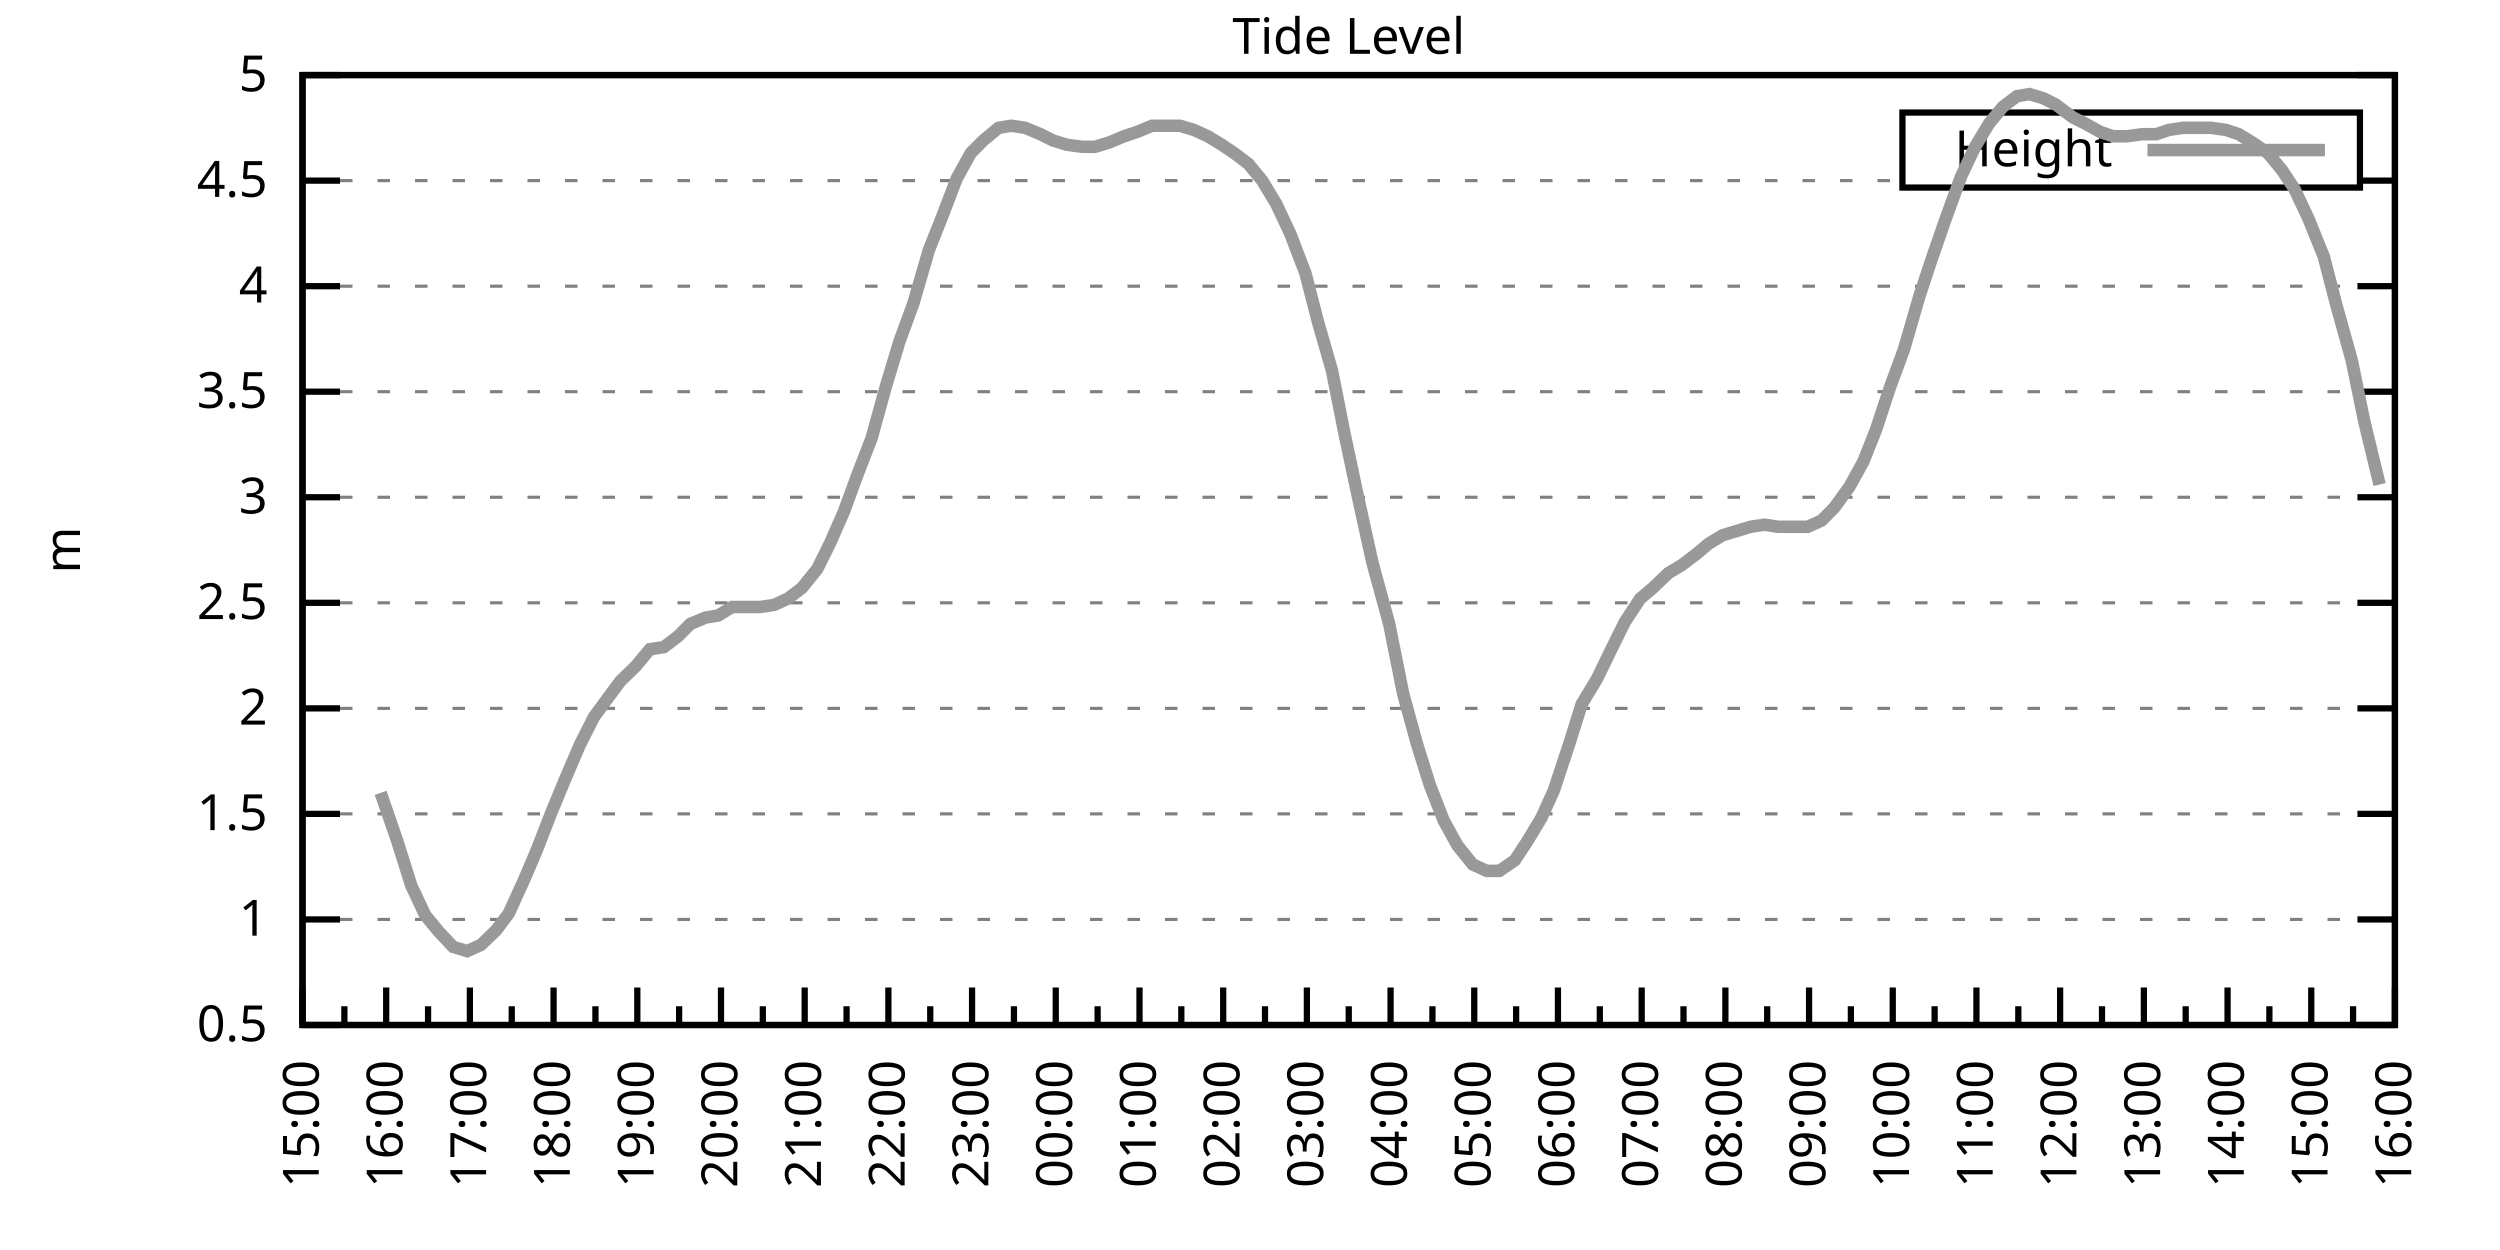
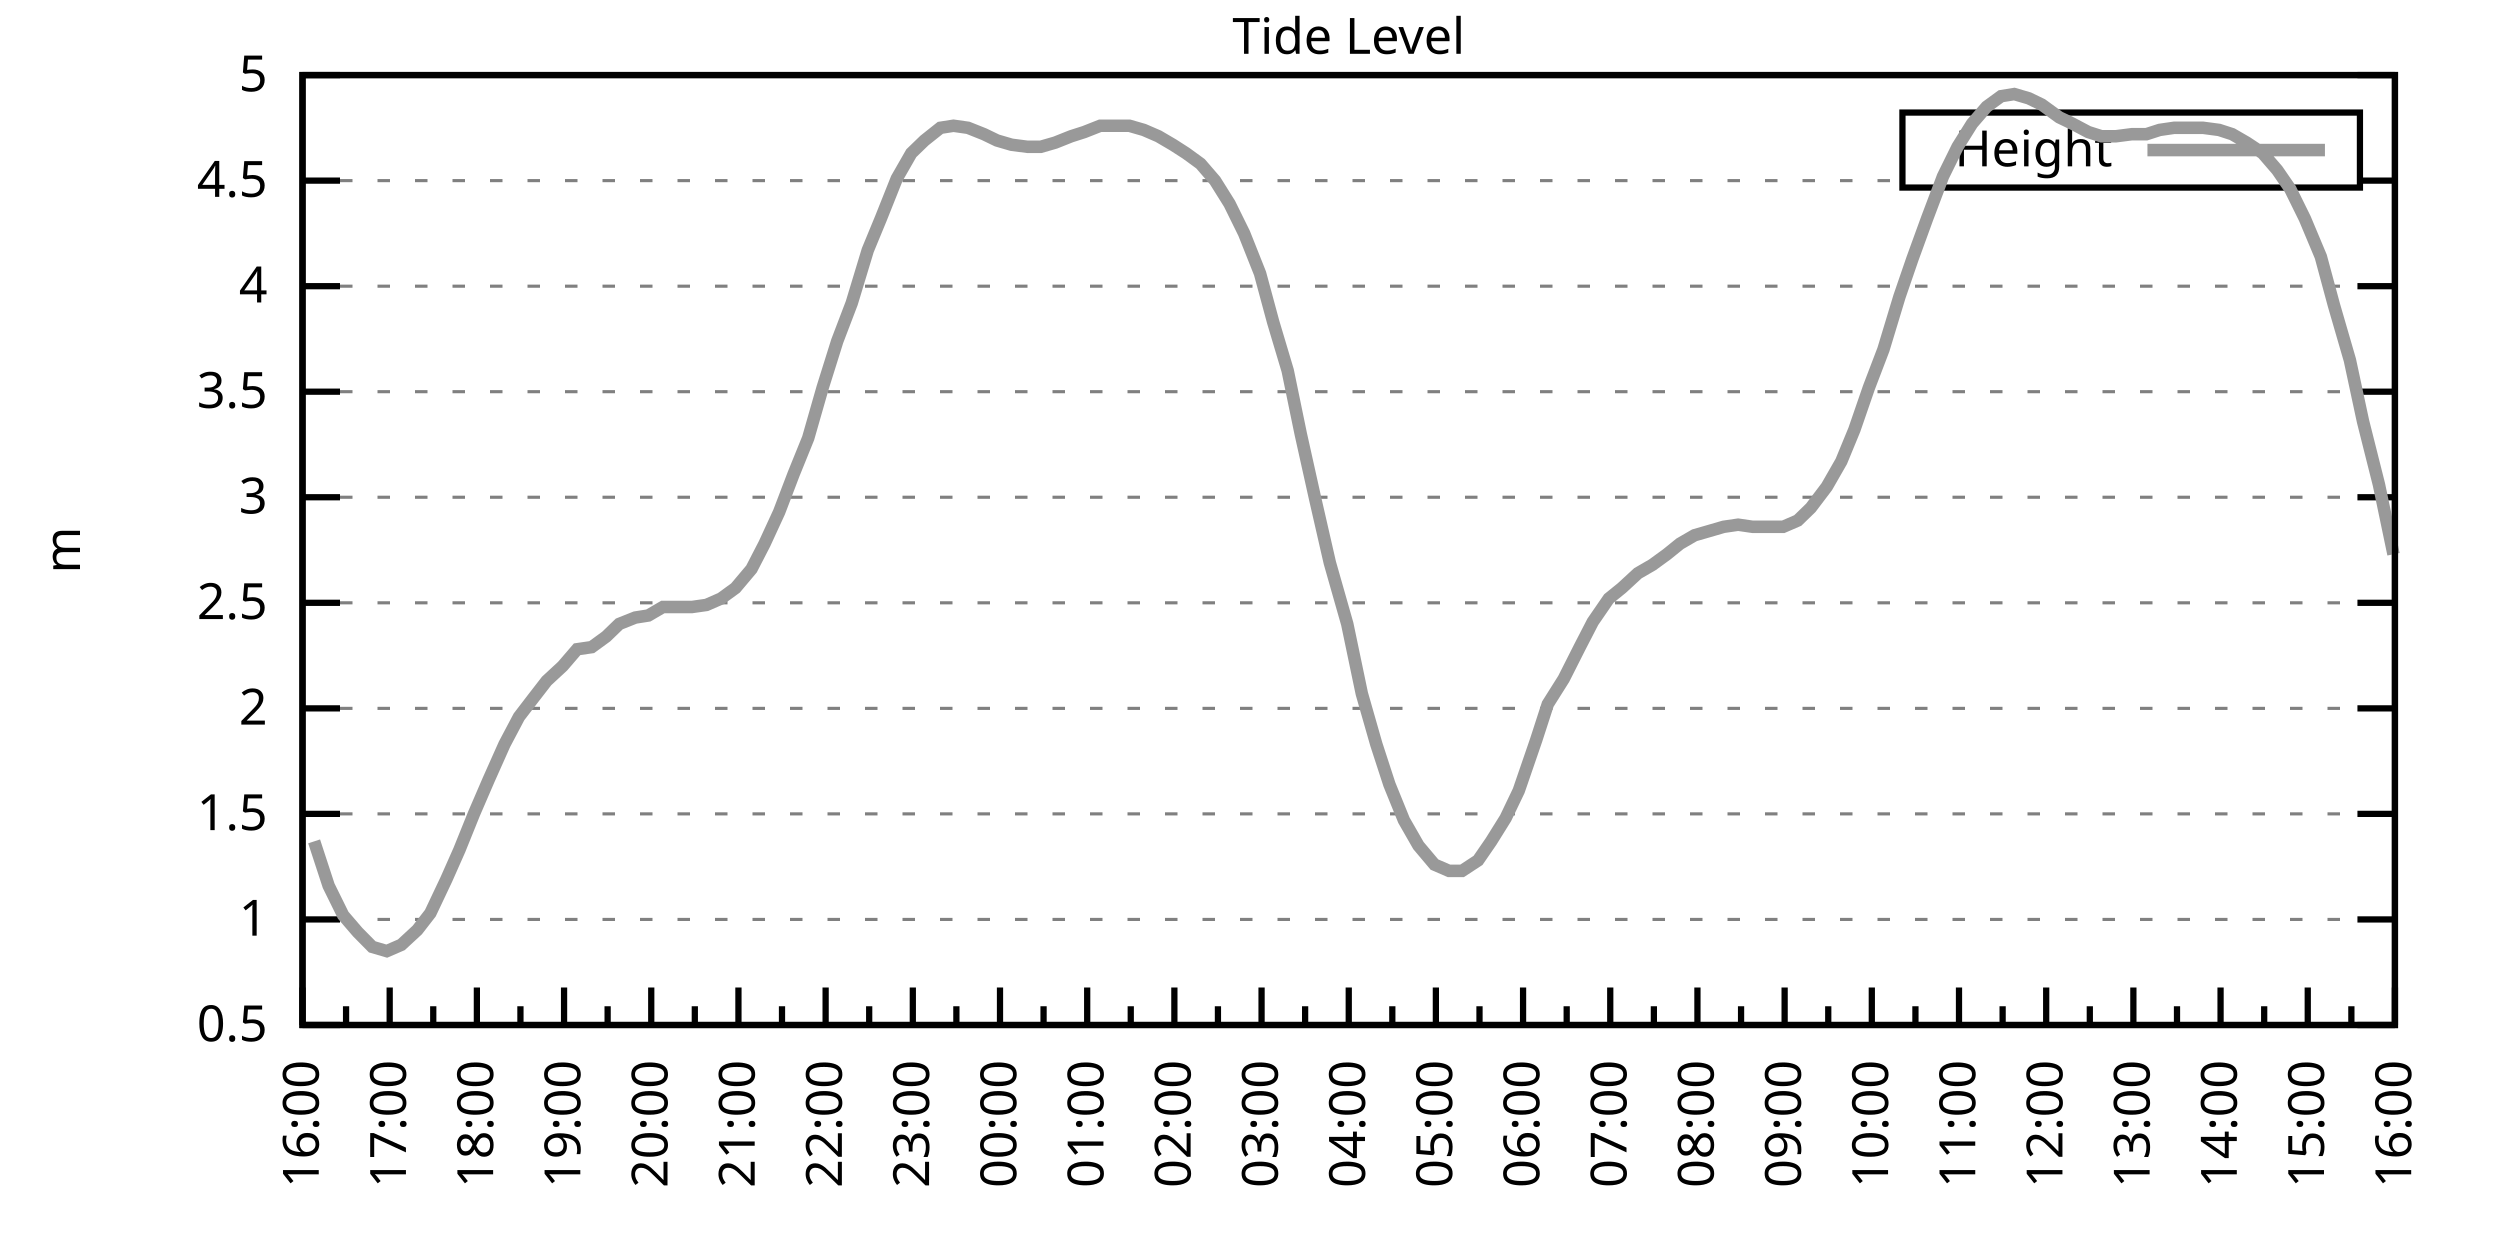
<svg xmlns="http://www.w3.org/2000/svg" xmlns:xlink="http://www.w3.org/1999/xlink" width="400" height="200" viewBox="0 0 400 200">
  <g id="gnuplot_canvas">
    <rect x="0" y="0" width="400" height="200" fill="none" />
    <defs>
      <circle id="gpDot" r="0.5" stroke-width="0.5" stroke="currentColor" />
      <path id="gpPt0" stroke-width="0.333" stroke="currentColor" d="M-1,0 h2 M0,-1 v2" />
      <path id="gpPt1" stroke-width="0.333" stroke="currentColor" d="M-1,-1 L1,1 M1,-1 L-1,1" />
      <path id="gpPt2" stroke-width="0.333" stroke="currentColor" d="M-1,0 L1,0 M0,-1 L0,1 M-1,-1 L1,1 M-1,1 L1,-1" />
      <rect id="gpPt3" stroke-width="0.333" stroke="currentColor" x="-1" y="-1" width="2" height="2" />
      <rect id="gpPt4" stroke-width="0.333" stroke="currentColor" fill="currentColor" x="-1" y="-1" width="2" height="2" />
      <circle id="gpPt5" stroke-width="0.333" stroke="currentColor" cx="0" cy="0" r="1" />
      <use xlink:href="#gpPt5" id="gpPt6" fill="currentColor" stroke="none" />
      <path id="gpPt7" stroke-width="0.333" stroke="currentColor" d="M0,-1.33 L-1.33,0.67 L1.33,0.67 z" />
      <use xlink:href="#gpPt7" id="gpPt8" fill="currentColor" stroke="none" />
      <use xlink:href="#gpPt7" id="gpPt9" stroke="currentColor" transform="rotate(180)" />
      <use xlink:href="#gpPt9" id="gpPt10" fill="currentColor" stroke="none" />
      <use xlink:href="#gpPt3" id="gpPt11" stroke="currentColor" transform="rotate(45)" />
      <use xlink:href="#gpPt11" id="gpPt12" fill="currentColor" stroke="none" />
      <path id="gpPt13" stroke-width="0.333" stroke="currentColor" d="M0,1.330 L1.265,0.411 L0.782,-1.067 L-0.782,-1.076 L-1.265,0.411 z" />
      <use xlink:href="#gpPt13" id="gpPt14" fill="currentColor" stroke="none" />
      <filter id="textbox" filterUnits="objectBoundingBox" x="0" y="0" height="1" width="1">
        <feFlood flood-color="white" flood-opacity="1" result="bgnd" />
        <feComposite in="SourceGraphic" in2="bgnd" operator="atop" />
      </filter>
      <filter id="greybox" filterUnits="objectBoundingBox" x="0" y="0" height="1" width="1">
        <feFlood flood-color="lightgrey" flood-opacity="1" result="grey" />
        <feComposite in="SourceGraphic" in2="grey" operator="atop" />
      </filter>
    </defs>
    <g fill="none" color="white" stroke="currentColor" stroke-width="1.00" stroke-linecap="butt" stroke-linejoin="miter">
</g>
    <g fill="none" color="black" stroke="currentColor" stroke-width="1.00" stroke-linecap="butt" stroke-linejoin="miter">
      <g stroke="none" shape-rendering="crispEdges">
        <polygon fill="rgb(255, 255, 255)" points="48.40,164.00 383.18,164.00 383.18,12.02 48.40,12.02 " />
      </g>
    </g>
    <g fill="none" color="black" stroke="currentColor" stroke-width="1.00" stroke-linecap="butt" stroke-linejoin="miter">
</g>
    <g fill="none" color="black" stroke="black" stroke-width="0.50" stroke-linecap="butt" stroke-linejoin="miter">
</g>
    <g fill="none" color="gray" stroke="currentColor" stroke-width="0.50" stroke-linecap="butt" stroke-linejoin="miter">
      <path stroke="gray" stroke-dasharray="2,4" class="gridline" d="M48.40,164.00 L383.19,164.00  " />
    </g>
    <g fill="none" color="gray" stroke="gray" stroke-width="1.00" stroke-linecap="butt" stroke-linejoin="miter">
</g>
    <g fill="none" color="black" stroke="currentColor" stroke-width="1.00" stroke-linecap="butt" stroke-linejoin="miter">
      <path stroke="black" d="M48.40,164.00 L54.40,164.00 M383.19,164.00 L377.19,164.00  " />
      <g transform="translate(42.80,166.60)" stroke="none" fill="black" font-family="Sans" font-size="8.00" text-anchor="end">
        <text>
          <tspan font-family="Sans"> 0.5</tspan>
        </text>
      </g>
    </g>
    <g fill="none" color="black" stroke="currentColor" stroke-width="1.00" stroke-linecap="butt" stroke-linejoin="miter">
</g>
    <g fill="none" color="black" stroke="black" stroke-width="0.50" stroke-linecap="butt" stroke-linejoin="miter">
</g>
    <g fill="none" color="gray" stroke="currentColor" stroke-width="0.50" stroke-linecap="butt" stroke-linejoin="miter">
      <path stroke="gray" stroke-dasharray="2,4" class="gridline" d="M48.40,147.11 L383.19,147.11  " />
    </g>
    <g fill="none" color="gray" stroke="gray" stroke-width="1.00" stroke-linecap="butt" stroke-linejoin="miter">
</g>
    <g fill="none" color="black" stroke="currentColor" stroke-width="1.00" stroke-linecap="butt" stroke-linejoin="miter">
      <path stroke="black" d="M48.40,147.11 L54.40,147.11 M383.19,147.11 L377.19,147.11  " />
      <g transform="translate(42.80,149.71)" stroke="none" fill="black" font-family="Sans" font-size="8.00" text-anchor="end">
        <text>
          <tspan font-family="Sans"> 1</tspan>
        </text>
      </g>
    </g>
    <g fill="none" color="black" stroke="currentColor" stroke-width="1.00" stroke-linecap="butt" stroke-linejoin="miter">
</g>
    <g fill="none" color="black" stroke="black" stroke-width="0.50" stroke-linecap="butt" stroke-linejoin="miter">
</g>
    <g fill="none" color="gray" stroke="currentColor" stroke-width="0.50" stroke-linecap="butt" stroke-linejoin="miter">
      <path stroke="gray" stroke-dasharray="2,4" class="gridline" d="M48.40,130.22 L383.19,130.22  " />
    </g>
    <g fill="none" color="gray" stroke="gray" stroke-width="1.00" stroke-linecap="butt" stroke-linejoin="miter">
</g>
    <g fill="none" color="black" stroke="currentColor" stroke-width="1.00" stroke-linecap="butt" stroke-linejoin="miter">
      <path stroke="black" d="M48.40,130.22 L54.40,130.22 M383.19,130.22 L377.19,130.22  " />
      <g transform="translate(42.80,132.82)" stroke="none" fill="black" font-family="Sans" font-size="8.00" text-anchor="end">
        <text>
          <tspan font-family="Sans"> 1.5</tspan>
        </text>
      </g>
    </g>
    <g fill="none" color="black" stroke="currentColor" stroke-width="1.00" stroke-linecap="butt" stroke-linejoin="miter">
</g>
    <g fill="none" color="black" stroke="black" stroke-width="0.50" stroke-linecap="butt" stroke-linejoin="miter">
</g>
    <g fill="none" color="gray" stroke="currentColor" stroke-width="0.50" stroke-linecap="butt" stroke-linejoin="miter">
      <path stroke="gray" stroke-dasharray="2,4" class="gridline" d="M48.40,113.34 L383.19,113.34  " />
    </g>
    <g fill="none" color="gray" stroke="gray" stroke-width="1.00" stroke-linecap="butt" stroke-linejoin="miter">
</g>
    <g fill="none" color="black" stroke="currentColor" stroke-width="1.00" stroke-linecap="butt" stroke-linejoin="miter">
      <path stroke="black" d="M48.40,113.34 L54.40,113.34 M383.19,113.34 L377.19,113.34  " />
      <g transform="translate(42.80,115.94)" stroke="none" fill="black" font-family="Sans" font-size="8.00" text-anchor="end">
        <text>
          <tspan font-family="Sans"> 2</tspan>
        </text>
      </g>
    </g>
    <g fill="none" color="black" stroke="currentColor" stroke-width="1.00" stroke-linecap="butt" stroke-linejoin="miter">
</g>
    <g fill="none" color="black" stroke="black" stroke-width="0.50" stroke-linecap="butt" stroke-linejoin="miter">
</g>
    <g fill="none" color="gray" stroke="currentColor" stroke-width="0.50" stroke-linecap="butt" stroke-linejoin="miter">
      <path stroke="gray" stroke-dasharray="2,4" class="gridline" d="M48.40,96.45 L383.19,96.45  " />
    </g>
    <g fill="none" color="gray" stroke="gray" stroke-width="1.00" stroke-linecap="butt" stroke-linejoin="miter">
</g>
    <g fill="none" color="black" stroke="currentColor" stroke-width="1.00" stroke-linecap="butt" stroke-linejoin="miter">
      <path stroke="black" d="M48.40,96.45 L54.40,96.45 M383.19,96.45 L377.19,96.45  " />
      <g transform="translate(42.80,99.05)" stroke="none" fill="black" font-family="Sans" font-size="8.00" text-anchor="end">
        <text>
          <tspan font-family="Sans"> 2.5</tspan>
        </text>
      </g>
    </g>
    <g fill="none" color="black" stroke="currentColor" stroke-width="1.00" stroke-linecap="butt" stroke-linejoin="miter">
</g>
    <g fill="none" color="black" stroke="black" stroke-width="0.50" stroke-linecap="butt" stroke-linejoin="miter">
</g>
    <g fill="none" color="gray" stroke="currentColor" stroke-width="0.50" stroke-linecap="butt" stroke-linejoin="miter">
      <path stroke="gray" stroke-dasharray="2,4" class="gridline" d="M48.40,79.56 L383.19,79.56  " />
    </g>
    <g fill="none" color="gray" stroke="gray" stroke-width="1.00" stroke-linecap="butt" stroke-linejoin="miter">
</g>
    <g fill="none" color="black" stroke="currentColor" stroke-width="1.00" stroke-linecap="butt" stroke-linejoin="miter">
      <path stroke="black" d="M48.40,79.56 L54.40,79.56 M383.19,79.56 L377.19,79.56  " />
      <g transform="translate(42.80,82.16)" stroke="none" fill="black" font-family="Sans" font-size="8.00" text-anchor="end">
        <text>
          <tspan font-family="Sans"> 3</tspan>
        </text>
      </g>
    </g>
    <g fill="none" color="black" stroke="currentColor" stroke-width="1.00" stroke-linecap="butt" stroke-linejoin="miter">
</g>
    <g fill="none" color="black" stroke="black" stroke-width="0.50" stroke-linecap="butt" stroke-linejoin="miter">
</g>
    <g fill="none" color="gray" stroke="currentColor" stroke-width="0.50" stroke-linecap="butt" stroke-linejoin="miter">
      <path stroke="gray" stroke-dasharray="2,4" class="gridline" d="M48.40,62.67 L383.19,62.67  " />
    </g>
    <g fill="none" color="gray" stroke="gray" stroke-width="1.00" stroke-linecap="butt" stroke-linejoin="miter">
</g>
    <g fill="none" color="black" stroke="currentColor" stroke-width="1.00" stroke-linecap="butt" stroke-linejoin="miter">
      <path stroke="black" d="M48.40,62.67 L54.40,62.67 M383.19,62.67 L377.19,62.67  " />
      <g transform="translate(42.80,65.27)" stroke="none" fill="black" font-family="Sans" font-size="8.00" text-anchor="end">
        <text>
          <tspan font-family="Sans"> 3.5</tspan>
        </text>
      </g>
    </g>
    <g fill="none" color="black" stroke="currentColor" stroke-width="1.00" stroke-linecap="butt" stroke-linejoin="miter">
</g>
    <g fill="none" color="black" stroke="black" stroke-width="0.50" stroke-linecap="butt" stroke-linejoin="miter">
</g>
    <g fill="none" color="gray" stroke="currentColor" stroke-width="0.50" stroke-linecap="butt" stroke-linejoin="miter">
      <path stroke="gray" stroke-dasharray="2,4" class="gridline" d="M48.40,45.79 L383.19,45.79  " />
    </g>
    <g fill="none" color="gray" stroke="gray" stroke-width="1.00" stroke-linecap="butt" stroke-linejoin="miter">
</g>
    <g fill="none" color="black" stroke="currentColor" stroke-width="1.00" stroke-linecap="butt" stroke-linejoin="miter">
      <path stroke="black" d="M48.40,45.79 L54.40,45.79 M383.19,45.79 L377.19,45.79  " />
      <g transform="translate(42.80,48.39)" stroke="none" fill="black" font-family="Sans" font-size="8.00" text-anchor="end">
        <text>
          <tspan font-family="Sans"> 4</tspan>
        </text>
      </g>
    </g>
    <g fill="none" color="black" stroke="currentColor" stroke-width="1.00" stroke-linecap="butt" stroke-linejoin="miter">
</g>
    <g fill="none" color="black" stroke="black" stroke-width="0.50" stroke-linecap="butt" stroke-linejoin="miter">
</g>
    <g fill="none" color="gray" stroke="currentColor" stroke-width="0.50" stroke-linecap="butt" stroke-linejoin="miter">
      <path stroke="gray" stroke-dasharray="2,4" class="gridline" d="M48.40,28.90 L304.39,28.90 M377.59,28.90 L383.19,28.90  " />
    </g>
    <g fill="none" color="gray" stroke="gray" stroke-width="1.00" stroke-linecap="butt" stroke-linejoin="miter">
</g>
    <g fill="none" color="black" stroke="currentColor" stroke-width="1.00" stroke-linecap="butt" stroke-linejoin="miter">
      <path stroke="black" d="M48.40,28.90 L54.40,28.90 M383.19,28.90 L377.19,28.90  " />
      <g transform="translate(42.80,31.50)" stroke="none" fill="black" font-family="Sans" font-size="8.00" text-anchor="end">
        <text>
          <tspan font-family="Sans"> 4.5</tspan>
        </text>
      </g>
    </g>
    <g fill="none" color="black" stroke="currentColor" stroke-width="1.00" stroke-linecap="butt" stroke-linejoin="miter">
</g>
    <g fill="none" color="black" stroke="black" stroke-width="0.50" stroke-linecap="butt" stroke-linejoin="miter">
</g>
    <g fill="none" color="gray" stroke="currentColor" stroke-width="0.50" stroke-linecap="butt" stroke-linejoin="miter">
      <path stroke="gray" stroke-dasharray="2,4" class="gridline" d="M48.40,12.01 L383.19,12.01  " />
    </g>
    <g fill="none" color="gray" stroke="gray" stroke-width="1.00" stroke-linecap="butt" stroke-linejoin="miter">
</g>
    <g fill="none" color="black" stroke="currentColor" stroke-width="1.00" stroke-linecap="butt" stroke-linejoin="miter">
      <path stroke="black" d="M48.40,12.01 L54.40,12.01 M383.19,12.01 L377.19,12.01  " />
      <g transform="translate(42.80,14.61)" stroke="none" fill="black" font-family="Sans" font-size="8.00" text-anchor="end">
        <text>
          <tspan font-family="Sans"> 5</tspan>
        </text>
      </g>
    </g>
    <g fill="none" color="black" stroke="currentColor" stroke-width="1.00" stroke-linecap="butt" stroke-linejoin="miter">
      <path stroke="black" d="M48.40,164.00 L48.40,158.00  " />
      <g transform="translate(51.00,169.60) rotate(270)" stroke="none" fill="black" font-family="Sans" font-size="8.00" text-anchor="end">
        <text>
+           <tspan font-family="Sans">16:00</tspan>
+         </text>
+       </g>
+     </g>
+     <g fill="none" color="black" stroke="currentColor" stroke-width="1.00" stroke-linecap="butt" stroke-linejoin="miter">
+       <path stroke="black" d="M55.37,164.00 L55.37,161.00 M62.35,164.00 L62.35,158.00  " />
+       <g transform="translate(64.95,169.60) rotate(270)" stroke="none" fill="black" font-family="Sans" font-size="8.00" text-anchor="end">
+         <text>
+           <tspan font-family="Sans">17:00</tspan>
+         </text>
+       </g>
+     </g>
+     <g fill="none" color="black" stroke="currentColor" stroke-width="1.00" stroke-linecap="butt" stroke-linejoin="miter">
+       <path stroke="black" d="M69.32,164.00 L69.32,161.00 M76.30,164.00 L76.30,158.00  " />
+       <g transform="translate(78.90,169.60) rotate(270)" stroke="none" fill="black" font-family="Sans" font-size="8.00" text-anchor="end">
+         <text>
+           <tspan font-family="Sans">18:00</tspan>
+         </text>
+       </g>
+     </g>
+     <g fill="none" color="black" stroke="currentColor" stroke-width="1.00" stroke-linecap="butt" stroke-linejoin="miter">
+       <path stroke="black" d="M83.27,164.00 L83.27,161.00 M90.25,164.00 L90.25,158.00  " />
+       <g transform="translate(92.85,169.60) rotate(270)" stroke="none" fill="black" font-family="Sans" font-size="8.00" text-anchor="end">
+         <text>
+           <tspan font-family="Sans">19:00</tspan>
+         </text>
+       </g>
+     </g>
+     <g fill="none" color="black" stroke="currentColor" stroke-width="1.00" stroke-linecap="butt" stroke-linejoin="miter">
+       <path stroke="black" d="M97.22,164.00 L97.22,161.00 M104.20,164.00 L104.20,158.00  " />
+       <g transform="translate(106.80,169.60) rotate(270)" stroke="none" fill="black" font-family="Sans" font-size="8.00" text-anchor="end">
+         <text>
+           <tspan font-family="Sans">20:00</tspan>
+         </text>
+       </g>
+     </g>
+     <g fill="none" color="black" stroke="currentColor" stroke-width="1.00" stroke-linecap="butt" stroke-linejoin="miter">
+       <path stroke="black" d="M111.17,164.00 L111.17,161.00 M118.15,164.00 L118.15,158.00  " />
+       <g transform="translate(120.75,169.60) rotate(270)" stroke="none" fill="black" font-family="Sans" font-size="8.00" text-anchor="end">
+         <text>
+           <tspan font-family="Sans">21:00</tspan>
+         </text>
+       </g>
+     </g>
+     <g fill="none" color="black" stroke="currentColor" stroke-width="1.00" stroke-linecap="butt" stroke-linejoin="miter">
+       <path stroke="black" d="M125.12,164.00 L125.12,161.00 M132.10,164.00 L132.10,158.00  " />
+       <g transform="translate(134.70,169.60) rotate(270)" stroke="none" fill="black" font-family="Sans" font-size="8.00" text-anchor="end">
+         <text>
+           <tspan font-family="Sans">22:00</tspan>
+         </text>
+       </g>
+     </g>
+     <g fill="none" color="black" stroke="currentColor" stroke-width="1.00" stroke-linecap="butt" stroke-linejoin="miter">
+       <path stroke="black" d="M139.07,164.00 L139.07,161.00 M146.05,164.00 L146.05,158.00  " />
+       <g transform="translate(148.65,169.60) rotate(270)" stroke="none" fill="black" font-family="Sans" font-size="8.00" text-anchor="end">
+         <text>
+           <tspan font-family="Sans">23:00</tspan>
+         </text>
+       </g>
+     </g>
+     <g fill="none" color="black" stroke="currentColor" stroke-width="1.00" stroke-linecap="butt" stroke-linejoin="miter">
+       <path stroke="black" d="M153.02,164.00 L153.02,161.00 M160.00,164.00 L160.00,158.00  " />
+       <g transform="translate(162.60,169.60) rotate(270)" stroke="none" fill="black" font-family="Sans" font-size="8.00" text-anchor="end">
+         <text>
+           <tspan font-family="Sans">00:00</tspan>
+         </text>
+       </g>
+     </g>
+     <g fill="none" color="black" stroke="currentColor" stroke-width="1.00" stroke-linecap="butt" stroke-linejoin="miter">
+       <path stroke="black" d="M166.97,164.00 L166.97,161.00 M173.95,164.00 L173.95,158.00  " />
+       <g transform="translate(176.55,169.60) rotate(270)" stroke="none" fill="black" font-family="Sans" font-size="8.00" text-anchor="end">
+         <text>
+           <tspan font-family="Sans">01:00</tspan>
+         </text>
+       </g>
+     </g>
+     <g fill="none" color="black" stroke="currentColor" stroke-width="1.00" stroke-linecap="butt" stroke-linejoin="miter">
+       <path stroke="black" d="M180.92,164.00 L180.92,161.00 M187.90,164.00 L187.90,158.00  " />
+       <g transform="translate(190.50,169.60) rotate(270)" stroke="none" fill="black" font-family="Sans" font-size="8.00" text-anchor="end">
+         <text>
+           <tspan font-family="Sans">02:00</tspan>
+         </text>
+       </g>
+     </g>
+     <g fill="none" color="black" stroke="currentColor" stroke-width="1.00" stroke-linecap="butt" stroke-linejoin="miter">
+       <path stroke="black" d="M194.87,164.00 L194.87,161.00 M201.85,164.00 L201.85,158.00  " />
+       <g transform="translate(204.45,169.60) rotate(270)" stroke="none" fill="black" font-family="Sans" font-size="8.00" text-anchor="end">
+         <text>
+           <tspan font-family="Sans">03:00</tspan>
+         </text>
+       </g>
+     </g>
+     <g fill="none" color="black" stroke="currentColor" stroke-width="1.00" stroke-linecap="butt" stroke-linejoin="miter">
+       <path stroke="black" d="M208.82,164.00 L208.82,161.00 M215.80,164.00 L215.80,158.00  " />
+       <g transform="translate(218.40,169.60) rotate(270)" stroke="none" fill="black" font-family="Sans" font-size="8.00" text-anchor="end">
+         <text>
+           <tspan font-family="Sans">04:00</tspan>
+         </text>
+       </g>
+     </g>
+     <g fill="none" color="black" stroke="currentColor" stroke-width="1.00" stroke-linecap="butt" stroke-linejoin="miter">
+       <path stroke="black" d="M222.77,164.00 L222.77,161.00 M229.74,164.00 L229.74,158.00  " />
+       <g transform="translate(232.34,169.60) rotate(270)" stroke="none" fill="black" font-family="Sans" font-size="8.00" text-anchor="end">
+         <text>
+           <tspan font-family="Sans">05:00</tspan>
+         </text>
+       </g>
+     </g>
+     <g fill="none" color="black" stroke="currentColor" stroke-width="1.00" stroke-linecap="butt" stroke-linejoin="miter">
+       <path stroke="black" d="M236.72,164.00 L236.72,161.00 M243.69,164.00 L243.69,158.00  " />
+       <g transform="translate(246.29,169.60) rotate(270)" stroke="none" fill="black" font-family="Sans" font-size="8.00" text-anchor="end">
+         <text>
+           <tspan font-family="Sans">06:00</tspan>
+         </text>
+       </g>
+     </g>
+     <g fill="none" color="black" stroke="currentColor" stroke-width="1.00" stroke-linecap="butt" stroke-linejoin="miter">
+       <path stroke="black" d="M250.67,164.00 L250.67,161.00 M257.64,164.00 L257.64,158.00  " />
+       <g transform="translate(260.24,169.60) rotate(270)" stroke="none" fill="black" font-family="Sans" font-size="8.00" text-anchor="end">
+         <text>
+           <tspan font-family="Sans">07:00</tspan>
+         </text>
+       </g>
+     </g>
+     <g fill="none" color="black" stroke="currentColor" stroke-width="1.00" stroke-linecap="butt" stroke-linejoin="miter">
+       <path stroke="black" d="M264.62,164.00 L264.62,161.00 M271.59,164.00 L271.59,158.00  " />
+       <g transform="translate(274.19,169.60) rotate(270)" stroke="none" fill="black" font-family="Sans" font-size="8.00" text-anchor="end">
+         <text>
+           <tspan font-family="Sans">08:00</tspan>
+         </text>
+       </g>
+     </g>
+     <g fill="none" color="black" stroke="currentColor" stroke-width="1.00" stroke-linecap="butt" stroke-linejoin="miter">
+       <path stroke="black" d="M278.57,164.00 L278.57,161.00 M285.54,164.00 L285.54,158.00  " />
+       <g transform="translate(288.14,169.60) rotate(270)" stroke="none" fill="black" font-family="Sans" font-size="8.00" text-anchor="end">
+         <text>
+           <tspan font-family="Sans">09:00</tspan>
+         </text>
+       </g>
+     </g>
+     <g fill="none" color="black" stroke="currentColor" stroke-width="1.00" stroke-linecap="butt" stroke-linejoin="miter">
+       <path stroke="black" d="M292.52,164.00 L292.52,161.00 M299.49,164.00 L299.49,158.00  " />
+       <g transform="translate(302.09,169.60) rotate(270)" stroke="none" fill="black" font-family="Sans" font-size="8.00" text-anchor="end">
+         <text>
+           <tspan font-family="Sans">10:00</tspan>
+         </text>
+       </g>
+     </g>
+     <g fill="none" color="black" stroke="currentColor" stroke-width="1.00" stroke-linecap="butt" stroke-linejoin="miter">
+       <path stroke="black" d="M306.47,164.00 L306.47,161.00 M313.44,164.00 L313.44,158.00  " />
+       <g transform="translate(316.04,169.60) rotate(270)" stroke="none" fill="black" font-family="Sans" font-size="8.00" text-anchor="end">
+         <text>
+           <tspan font-family="Sans">11:00</tspan>
+         </text>
+       </g>
+     </g>
+     <g fill="none" color="black" stroke="currentColor" stroke-width="1.00" stroke-linecap="butt" stroke-linejoin="miter">
+       <path stroke="black" d="M320.42,164.00 L320.42,161.00 M327.39,164.00 L327.39,158.00  " />
+       <g transform="translate(329.99,169.60) rotate(270)" stroke="none" fill="black" font-family="Sans" font-size="8.00" text-anchor="end">
+         <text>
+           <tspan font-family="Sans">12:00</tspan>
+         </text>
+       </g>
+     </g>
+     <g fill="none" color="black" stroke="currentColor" stroke-width="1.00" stroke-linecap="butt" stroke-linejoin="miter">
+       <path stroke="black" d="M334.37,164.00 L334.37,161.00 M341.34,164.00 L341.34,158.00  " />
+       <g transform="translate(343.94,169.60) rotate(270)" stroke="none" fill="black" font-family="Sans" font-size="8.00" text-anchor="end">
+         <text>
+           <tspan font-family="Sans">13:00</tspan>
+         </text>
+       </g>
+     </g>
+     <g fill="none" color="black" stroke="currentColor" stroke-width="1.00" stroke-linecap="butt" stroke-linejoin="miter">
+       <path stroke="black" d="M348.32,164.00 L348.32,161.00 M355.29,164.00 L355.29,158.00  " />
+       <g transform="translate(357.89,169.60) rotate(270)" stroke="none" fill="black" font-family="Sans" font-size="8.00" text-anchor="end">
+         <text>
+           <tspan font-family="Sans">14:00</tspan>
+         </text>
+       </g>
+     </g>
+     <g fill="none" color="black" stroke="currentColor" stroke-width="1.00" stroke-linecap="butt" stroke-linejoin="miter">
+       <path stroke="black" d="M362.27,164.00 L362.27,161.00 M369.24,164.00 L369.24,158.00  " />
+       <g transform="translate(371.84,169.60) rotate(270)" stroke="none" fill="black" font-family="Sans" font-size="8.00" text-anchor="end">
+         <text>
          <tspan font-family="Sans">15:00</tspan>
        </text>
      </g>
    </g>
    <g fill="none" color="black" stroke="currentColor" stroke-width="1.00" stroke-linecap="butt" stroke-linejoin="miter">
-       <path stroke="black" d="M55.10,164.00 L55.10,161.00 M61.79,164.00 L61.79,158.00  " />
-       <g transform="translate(64.39,169.60) rotate(270)" stroke="none" fill="black" font-family="Sans" font-size="8.00" text-anchor="end">
-         <text>
-           <tspan font-family="Sans">16:00</tspan>
-         </text>
-       </g>
-     </g>
-     <g fill="none" color="black" stroke="currentColor" stroke-width="1.00" stroke-linecap="butt" stroke-linejoin="miter">
-       <path stroke="black" d="M68.49,164.00 L68.49,161.00 M75.18,164.00 L75.18,158.00  " />
-       <g transform="translate(77.78,169.60) rotate(270)" stroke="none" fill="black" font-family="Sans" font-size="8.00" text-anchor="end">
-         <text>
-           <tspan font-family="Sans">17:00</tspan>
-         </text>
-       </g>
-     </g>
-     <g fill="none" color="black" stroke="currentColor" stroke-width="1.00" stroke-linecap="butt" stroke-linejoin="miter">
-       <path stroke="black" d="M81.88,164.00 L81.88,161.00 M88.57,164.00 L88.57,158.00  " />
-       <g transform="translate(91.17,169.60) rotate(270)" stroke="none" fill="black" font-family="Sans" font-size="8.00" text-anchor="end">
-         <text>
-           <tspan font-family="Sans">18:00</tspan>
-         </text>
-       </g>
-     </g>
-     <g fill="none" color="black" stroke="currentColor" stroke-width="1.00" stroke-linecap="butt" stroke-linejoin="miter">
-       <path stroke="black" d="M95.27,164.00 L95.27,161.00 M101.97,164.00 L101.97,158.00  " />
-       <g transform="translate(104.57,169.60) rotate(270)" stroke="none" fill="black" font-family="Sans" font-size="8.00" text-anchor="end">
-         <text>
-           <tspan font-family="Sans">19:00</tspan>
-         </text>
-       </g>
-     </g>
-     <g fill="none" color="black" stroke="currentColor" stroke-width="1.00" stroke-linecap="butt" stroke-linejoin="miter">
-       <path stroke="black" d="M108.66,164.00 L108.66,161.00 M115.36,164.00 L115.36,158.00  " />
-       <g transform="translate(117.96,169.60) rotate(270)" stroke="none" fill="black" font-family="Sans" font-size="8.00" text-anchor="end">
-         <text>
-           <tspan font-family="Sans">20:00</tspan>
-         </text>
-       </g>
-     </g>
-     <g fill="none" color="black" stroke="currentColor" stroke-width="1.00" stroke-linecap="butt" stroke-linejoin="miter">
-       <path stroke="black" d="M122.05,164.00 L122.05,161.00 M128.75,164.00 L128.75,158.00  " />
-       <g transform="translate(131.35,169.60) rotate(270)" stroke="none" fill="black" font-family="Sans" font-size="8.00" text-anchor="end">
-         <text>
-           <tspan font-family="Sans">21:00</tspan>
-         </text>
-       </g>
-     </g>
-     <g fill="none" color="black" stroke="currentColor" stroke-width="1.00" stroke-linecap="butt" stroke-linejoin="miter">
-       <path stroke="black" d="M135.45,164.00 L135.45,161.00 M142.14,164.00 L142.14,158.00  " />
-       <g transform="translate(144.74,169.60) rotate(270)" stroke="none" fill="black" font-family="Sans" font-size="8.00" text-anchor="end">
-         <text>
-           <tspan font-family="Sans">22:00</tspan>
-         </text>
-       </g>
-     </g>
-     <g fill="none" color="black" stroke="currentColor" stroke-width="1.00" stroke-linecap="butt" stroke-linejoin="miter">
-       <path stroke="black" d="M148.84,164.00 L148.84,161.00 M155.53,164.00 L155.53,158.00  " />
-       <g transform="translate(158.13,169.60) rotate(270)" stroke="none" fill="black" font-family="Sans" font-size="8.00" text-anchor="end">
-         <text>
-           <tspan font-family="Sans">23:00</tspan>
-         </text>
-       </g>
-     </g>
-     <g fill="none" color="black" stroke="currentColor" stroke-width="1.00" stroke-linecap="butt" stroke-linejoin="miter">
-       <path stroke="black" d="M162.23,164.00 L162.23,161.00 M168.92,164.00 L168.92,158.00  " />
-       <g transform="translate(171.52,169.60) rotate(270)" stroke="none" fill="black" font-family="Sans" font-size="8.00" text-anchor="end">
-         <text>
-           <tspan font-family="Sans">00:00</tspan>
-         </text>
-       </g>
-     </g>
-     <g fill="none" color="black" stroke="currentColor" stroke-width="1.00" stroke-linecap="butt" stroke-linejoin="miter">
-       <path stroke="black" d="M175.62,164.00 L175.62,161.00 M182.32,164.00 L182.32,158.00  " />
-       <g transform="translate(184.92,169.60) rotate(270)" stroke="none" fill="black" font-family="Sans" font-size="8.00" text-anchor="end">
-         <text>
-           <tspan font-family="Sans">01:00</tspan>
-         </text>
-       </g>
-     </g>
-     <g fill="none" color="black" stroke="currentColor" stroke-width="1.00" stroke-linecap="butt" stroke-linejoin="miter">
-       <path stroke="black" d="M189.01,164.00 L189.01,161.00 M195.71,164.00 L195.71,158.00  " />
-       <g transform="translate(198.31,169.60) rotate(270)" stroke="none" fill="black" font-family="Sans" font-size="8.00" text-anchor="end">
-         <text>
-           <tspan font-family="Sans">02:00</tspan>
-         </text>
-       </g>
-     </g>
-     <g fill="none" color="black" stroke="currentColor" stroke-width="1.00" stroke-linecap="butt" stroke-linejoin="miter">
-       <path stroke="black" d="M202.40,164.00 L202.40,161.00 M209.10,164.00 L209.10,158.00  " />
-       <g transform="translate(211.70,169.60) rotate(270)" stroke="none" fill="black" font-family="Sans" font-size="8.00" text-anchor="end">
-         <text>
-           <tspan font-family="Sans">03:00</tspan>
-         </text>
-       </g>
-     </g>
-     <g fill="none" color="black" stroke="currentColor" stroke-width="1.00" stroke-linecap="butt" stroke-linejoin="miter">
-       <path stroke="black" d="M215.80,164.00 L215.80,161.00 M222.49,164.00 L222.49,158.00  " />
-       <g transform="translate(225.09,169.60) rotate(270)" stroke="none" fill="black" font-family="Sans" font-size="8.00" text-anchor="end">
-         <text>
-           <tspan font-family="Sans">04:00</tspan>
-         </text>
-       </g>
-     </g>
-     <g fill="none" color="black" stroke="currentColor" stroke-width="1.00" stroke-linecap="butt" stroke-linejoin="miter">
-       <path stroke="black" d="M229.19,164.00 L229.19,161.00 M235.88,164.00 L235.88,158.00  " />
-       <g transform="translate(238.48,169.60) rotate(270)" stroke="none" fill="black" font-family="Sans" font-size="8.00" text-anchor="end">
-         <text>
-           <tspan font-family="Sans">05:00</tspan>
-         </text>
-       </g>
-     </g>
-     <g fill="none" color="black" stroke="currentColor" stroke-width="1.00" stroke-linecap="butt" stroke-linejoin="miter">
-       <path stroke="black" d="M242.58,164.00 L242.58,161.00 M249.27,164.00 L249.27,158.00  " />
-       <g transform="translate(251.87,169.60) rotate(270)" stroke="none" fill="black" font-family="Sans" font-size="8.00" text-anchor="end">
-         <text>
-           <tspan font-family="Sans">06:00</tspan>
-         </text>
-       </g>
-     </g>
-     <g fill="none" color="black" stroke="currentColor" stroke-width="1.00" stroke-linecap="butt" stroke-linejoin="miter">
-       <path stroke="black" d="M255.97,164.00 L255.97,161.00 M262.67,164.00 L262.67,158.00  " />
-       <g transform="translate(265.27,169.60) rotate(270)" stroke="none" fill="black" font-family="Sans" font-size="8.00" text-anchor="end">
-         <text>
-           <tspan font-family="Sans">07:00</tspan>
-         </text>
-       </g>
-     </g>
-     <g fill="none" color="black" stroke="currentColor" stroke-width="1.00" stroke-linecap="butt" stroke-linejoin="miter">
-       <path stroke="black" d="M269.36,164.00 L269.36,161.00 M276.06,164.00 L276.06,158.00  " />
-       <g transform="translate(278.66,169.60) rotate(270)" stroke="none" fill="black" font-family="Sans" font-size="8.00" text-anchor="end">
-         <text>
-           <tspan font-family="Sans">08:00</tspan>
-         </text>
-       </g>
-     </g>
-     <g fill="none" color="black" stroke="currentColor" stroke-width="1.00" stroke-linecap="butt" stroke-linejoin="miter">
-       <path stroke="black" d="M282.75,164.00 L282.75,161.00 M289.45,164.00 L289.45,158.00  " />
-       <g transform="translate(292.05,169.60) rotate(270)" stroke="none" fill="black" font-family="Sans" font-size="8.00" text-anchor="end">
-         <text>
-           <tspan font-family="Sans">09:00</tspan>
-         </text>
-       </g>
-     </g>
-     <g fill="none" color="black" stroke="currentColor" stroke-width="1.00" stroke-linecap="butt" stroke-linejoin="miter">
-       <path stroke="black" d="M296.14,164.00 L296.14,161.00 M302.84,164.00 L302.84,158.00  " />
-       <g transform="translate(305.44,169.60) rotate(270)" stroke="none" fill="black" font-family="Sans" font-size="8.00" text-anchor="end">
-         <text>
-           <tspan font-family="Sans">10:00</tspan>
-         </text>
-       </g>
-     </g>
-     <g fill="none" color="black" stroke="currentColor" stroke-width="1.00" stroke-linecap="butt" stroke-linejoin="miter">
-       <path stroke="black" d="M309.54,164.00 L309.54,161.00 M316.23,164.00 L316.23,158.00  " />
-       <g transform="translate(318.83,169.60) rotate(270)" stroke="none" fill="black" font-family="Sans" font-size="8.00" text-anchor="end">
-         <text>
-           <tspan font-family="Sans">11:00</tspan>
-         </text>
-       </g>
-     </g>
-     <g fill="none" color="black" stroke="currentColor" stroke-width="1.00" stroke-linecap="butt" stroke-linejoin="miter">
-       <path stroke="black" d="M322.93,164.00 L322.93,161.00 M329.62,164.00 L329.62,158.00  " />
-       <g transform="translate(332.22,169.60) rotate(270)" stroke="none" fill="black" font-family="Sans" font-size="8.00" text-anchor="end">
-         <text>
-           <tspan font-family="Sans">12:00</tspan>
-         </text>
-       </g>
-     </g>
-     <g fill="none" color="black" stroke="currentColor" stroke-width="1.00" stroke-linecap="butt" stroke-linejoin="miter">
-       <path stroke="black" d="M336.32,164.00 L336.32,161.00 M343.02,164.00 L343.02,158.00  " />
-       <g transform="translate(345.62,169.60) rotate(270)" stroke="none" fill="black" font-family="Sans" font-size="8.00" text-anchor="end">
-         <text>
-           <tspan font-family="Sans">13:00</tspan>
-         </text>
-       </g>
-     </g>
-     <g fill="none" color="black" stroke="currentColor" stroke-width="1.00" stroke-linecap="butt" stroke-linejoin="miter">
-       <path stroke="black" d="M349.71,164.00 L349.71,161.00 M356.41,164.00 L356.41,158.00  " />
-       <g transform="translate(359.01,169.60) rotate(270)" stroke="none" fill="black" font-family="Sans" font-size="8.00" text-anchor="end">
-         <text>
-           <tspan font-family="Sans">14:00</tspan>
-         </text>
-       </g>
-     </g>
-     <g fill="none" color="black" stroke="currentColor" stroke-width="1.00" stroke-linecap="butt" stroke-linejoin="miter">
-       <path stroke="black" d="M363.10,164.00 L363.10,161.00 M369.80,164.00 L369.80,158.00  " />
-       <g transform="translate(372.40,169.60) rotate(270)" stroke="none" fill="black" font-family="Sans" font-size="8.00" text-anchor="end">
-         <text>
-           <tspan font-family="Sans">15:00</tspan>
-         </text>
-       </g>
-     </g>
-     <g fill="none" color="black" stroke="currentColor" stroke-width="1.00" stroke-linecap="butt" stroke-linejoin="miter">
-       <path stroke="black" d="M376.49,164.00 L376.49,161.00 M383.19,164.00 L383.19,158.00  " />
+       <path stroke="black" d="M376.22,164.00 L376.22,161.00 M383.19,164.00 L383.19,158.00  " />
      <g transform="translate(385.79,169.60) rotate(270)" stroke="none" fill="black" font-family="Sans" font-size="8.00" text-anchor="end">
        <text>
          <tspan font-family="Sans">16:00</tspan>
        </text>
      </g>
    </g>
    <g fill="none" color="black" stroke="currentColor" stroke-width="1.00" stroke-linecap="butt" stroke-linejoin="miter">
</g>
    <g fill="none" color="black" stroke="currentColor" stroke-width="1.00" stroke-linecap="butt" stroke-linejoin="miter">
      <path stroke="black" d="M48.40,12.01 L48.40,164.00 L383.19,164.00 L383.19,12.01 L48.40,12.01 Z  " />
    </g>
    <g fill="none" color="black" stroke="currentColor" stroke-width="1.00" stroke-linecap="butt" stroke-linejoin="miter">
      <g transform="translate(12.80,88.01) rotate(270)" stroke="none" fill="black" font-family="Sans" font-size="8.00" text-anchor="middle">
        <text>
          <tspan font-family="Sans">m</tspan>
        </text>
      </g>
    </g>
    <g fill="none" color="black" stroke="currentColor" stroke-width="1.00" stroke-linecap="butt" stroke-linejoin="miter">
</g>
    <g fill="none" color="black" stroke="currentColor" stroke-width="1.00" stroke-linecap="butt" stroke-linejoin="miter">
      <path stroke="black" d="M304.39,30.01 L304.39,18.01 L377.59,18.01 L377.59,30.01 L304.39,30.01 Z  " />
    </g>
    <g id="Tide_level_plot_1">
      <g fill="none" color="white" stroke="black" stroke-width="2.00" stroke-linecap="butt" stroke-linejoin="miter">
</g>
      <g fill="none" color="black" stroke="currentColor" stroke-width="2.00" stroke-linecap="butt" stroke-linejoin="miter">
        <g transform="translate(337.99,26.61)" stroke="none" fill="black" font-family="Sans" font-size="8.00" text-anchor="end">
          <text>
            <tspan font-family="Sans">Height</tspan>
          </text>
        </g>
      </g>
      <g fill="none" color="black" stroke="currentColor" stroke-width="2.00" stroke-linecap="butt" stroke-linejoin="miter">
-         <path stroke="rgb(153, 153, 153)" d="M343.59,24.01 L371.99,24.01 M60.90,126.85 L63.58,134.62 L65.81,141.71 L68.04,146.44 L70.27,149.14 L72.50,151.50   L74.74,152.18 L76.97,151.17 L79.42,148.80 L81.43,146.10 L83.89,140.69 L85.90,135.97 L88.13,130.22 L90.36,124.82   L92.82,119.08 L95.05,114.69 L97.28,111.65 L99.29,108.95 L101.74,106.58 L103.98,103.88 L106.21,103.54 L108.44,101.85   L110.45,99.83 L112.90,98.81 L114.91,98.48 L117.14,97.12 L119.60,97.12 L121.61,97.12 L123.84,96.79 L126.07,95.77   L128.30,94.08 L130.76,91.04 L132.77,86.99 L135.00,81.93 L137.23,75.85 L139.46,70.10 L141.69,62.00 L143.93,54.57   L146.16,48.49 L148.61,40.04 L150.62,34.98 L153.08,28.56 L155.31,24.51 L157.32,22.48 L159.77,20.45 L161.78,20.12   L164.01,20.45 L166.47,21.47 L168.48,22.48 L170.71,23.16 L173.17,23.49 L175.17,23.49 L177.41,22.82 L179.86,21.80   L181.87,21.13 L184.32,20.12 L186.56,20.12 L188.79,20.12 L191.02,20.79 L193.25,21.80 L195.48,23.16 L197.49,24.51   L199.73,26.20 L201.96,28.90 L204.19,32.61 L206.42,37.34 L208.88,43.76 L210.88,51.53 L213.12,59.30 L215.13,69.43   L217.36,79.90 L219.59,90.03 L222.27,99.83 L224.50,110.97 L226.73,119.08 L228.74,125.50 L230.97,131.24 L233.20,135.29   L235.66,138.33 L237.89,139.34 L239.90,139.34 L242.36,137.66 L244.36,134.62 L246.60,130.90 L248.60,126.51 L251.28,118.40   L253.07,112.66 L255.52,108.61 L257.98,103.54 L259.99,99.49 L262.44,95.77 L264.45,94.08 L266.91,91.72 L269.14,90.37   L271.37,88.68 L273.38,86.99 L275.61,85.64 L277.84,84.97 L280.07,84.29 L282.31,83.95 L284.54,84.29 L286.99,84.29   L289.23,84.29 L291.46,83.28 L293.47,81.25 L295.92,77.87 L298.15,73.82 L300.16,68.75 L302.39,62.00 L304.63,55.92   L307.08,47.47 L309.09,41.39 L311.32,34.98 L313.78,28.22 L316.01,23.49 L318.24,19.78 L320.47,17.08 L322.70,15.39   L324.71,15.05 L326.95,15.73 L328.95,16.74 L331.63,18.77 L333.64,19.78 L336.10,21.13 L338.10,21.80 L340.34,21.80   L342.79,21.47 L345.02,21.47 L347.03,20.79 L349.26,20.45 L351.72,20.45 L353.73,20.45 L356.18,20.79 L358.19,21.47   L360.42,22.82 L362.88,24.51 L365.11,27.21 L367.12,30.25 L369.35,34.98 L371.81,41.06 L373.82,48.83 L376.27,57.61   L378.28,67.40 L380.73,77.53  " />
+         <path stroke="rgb(153, 153, 153)" d="M343.59,24.01 L371.99,24.01 M50.26,134.62 L52.58,141.71 L54.91,146.44 L57.23,149.14 L59.56,151.50 L61.88,152.18   L64.21,151.17 L66.77,148.80 L68.86,146.10 L71.42,140.69 L73.51,135.97 L75.83,130.22 L78.16,124.82 L80.72,119.08   L83.04,114.69 L85.37,111.65 L87.46,108.95 L90.02,106.58 L92.34,103.88 L94.67,103.54 L96.99,101.85 L99.08,99.83   L101.64,98.81 L103.73,98.48 L106.06,97.12 L108.62,97.12 L110.71,97.12 L113.03,96.79 L115.36,95.77 L117.68,94.08   L120.24,91.04 L122.33,86.99 L124.66,81.93 L126.98,75.85 L129.31,70.10 L131.63,62.00 L133.96,54.57 L136.28,48.49   L138.84,40.04 L140.93,34.98 L143.49,28.56 L145.81,24.51 L147.91,22.48 L150.46,20.45 L152.56,20.12 L154.88,20.45   L157.44,21.47 L159.53,22.48 L161.86,23.16 L164.41,23.49 L166.51,23.49 L168.83,22.82 L171.39,21.80 L173.48,21.13   L176.04,20.12 L178.36,20.12 L180.69,20.12 L183.01,20.79 L185.34,21.80 L187.66,23.16 L189.76,24.51 L192.08,26.20   L194.41,28.90 L196.73,32.61 L199.06,37.34 L201.61,43.76 L203.71,51.53 L206.03,59.30 L208.12,69.43 L210.45,79.90   L212.77,90.03 L215.56,99.83 L217.89,110.97 L220.21,119.08 L222.30,125.50 L224.63,131.24 L226.95,135.29 L229.51,138.33   L231.84,139.34 L233.93,139.34 L236.49,137.66 L238.58,134.62 L240.90,130.90 L243.00,126.51 L245.79,118.40 L247.65,112.66   L250.20,108.61 L252.76,103.54 L254.85,99.49 L257.41,95.77 L259.50,94.08 L262.06,91.72 L264.39,90.37 L266.71,88.68   L268.80,86.99 L271.13,85.64 L273.45,84.97 L275.78,84.29 L278.10,83.95 L280.43,84.29 L282.99,84.29 L285.31,84.29   L287.64,83.28 L289.73,81.25 L292.29,77.87 L294.61,73.82 L296.70,68.75 L299.03,62.00 L301.35,55.92 L303.91,47.47   L306.00,41.39 L308.33,34.98 L310.88,28.22 L313.21,23.49 L315.53,19.78 L317.86,17.08 L320.18,15.39 L322.28,15.05   L324.60,15.73 L326.69,16.74 L329.48,18.77 L331.58,19.78 L334.13,21.13 L336.23,21.80 L338.55,21.80 L341.11,21.47   L343.43,21.47 L345.53,20.79 L347.85,20.45 L350.41,20.45 L352.50,20.45 L355.06,20.79 L357.15,21.47 L359.48,22.82   L362.03,24.51 L364.36,27.21 L366.45,30.25 L368.78,34.98 L371.33,41.06 L373.43,48.83 L375.98,57.61 L378.08,67.40   L380.63,77.53 L382.96,88.68  " />
      </g>
    </g>
    <g fill="none" color="black" stroke="currentColor" stroke-width="2.00" stroke-linecap="butt" stroke-linejoin="miter">
</g>
    <g fill="none" color="black" stroke="black" stroke-width="1.00" stroke-linecap="butt" stroke-linejoin="miter">
</g>
    <g fill="none" color="black" stroke="currentColor" stroke-width="1.00" stroke-linecap="butt" stroke-linejoin="miter">
      <path stroke="black" d="M48.40,12.01 L48.40,164.00 L383.19,164.00 L383.19,12.01 L48.40,12.01 Z  " />
    </g>
    <g fill="none" color="black" stroke="currentColor" stroke-width="1.00" stroke-linecap="butt" stroke-linejoin="miter">
      <g transform="translate(215.79,8.61)" stroke="none" fill="black" font-family="Sans" font-size="8.00" text-anchor="middle">
        <text>
          <tspan font-family="Sans">Tide Level</tspan>
        </text>
      </g>
    </g>
    <g fill="none" color="black" stroke="currentColor" stroke-width="1.00" stroke-linecap="butt" stroke-linejoin="miter">
</g>
  </g>
</svg>
